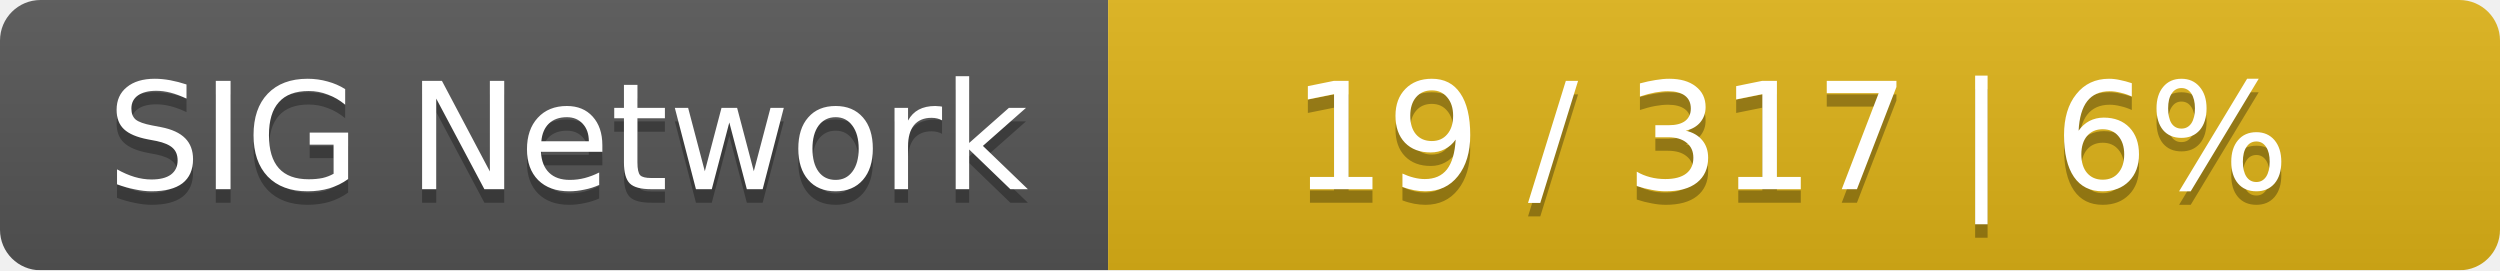
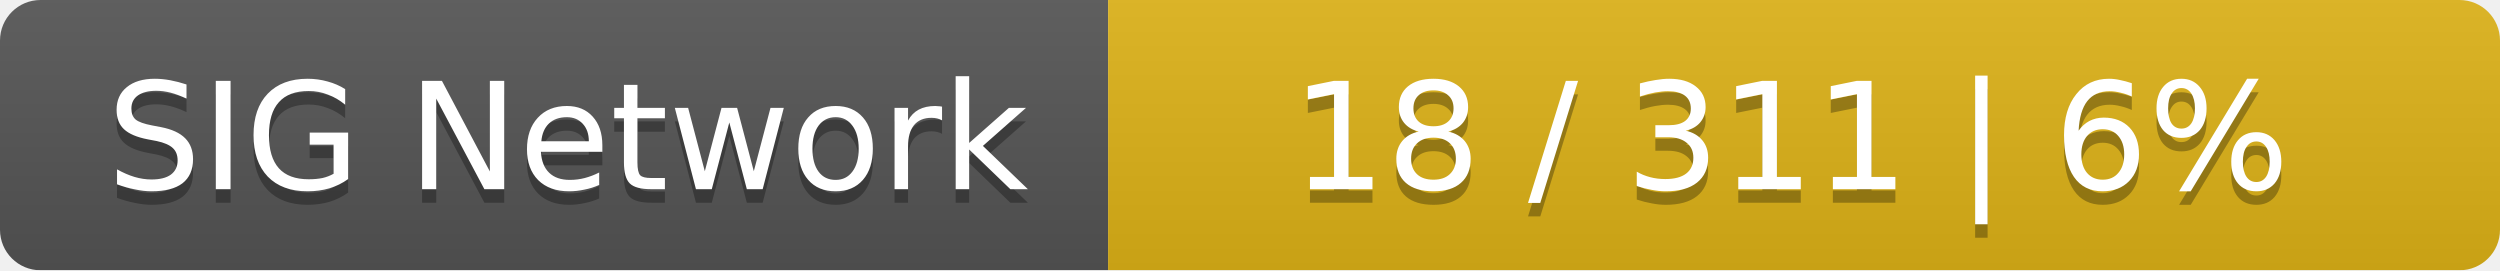
<svg xmlns="http://www.w3.org/2000/svg" width="185" height="20">
  <linearGradient id="smooth" x2="0" y2="100%">
    <stop offset="0" stop-color="#bbb" stop-opacity=".1" />
    <stop offset="1" stop-opacity=".1" />
  </linearGradient>
  <mask id="round">
    <rect width="185" height="20" rx="3" fill="#fff" />
  </mask>
  <g mask="url(#round)">
    <rect width="82" height="20" fill="#555" />
    <rect x="82" width="103" height="20" fill="#dfb317" />
    <rect width="185" height="20" fill="url(#smooth)" />
  </g>
  <g fill="#fff" text-anchor="middle" font-family="DejaVu Sans,Verdana,Geneva,sans-serif" font-size="11">
    <text x="42" y="15" fill="#010101" fill-opacity=".3">SIG Network</text>
    <text x="42" y="14">SIG Network</text>
-     <text x="132.5" y="15" fill="#010101" fill-opacity=".3">19 / 317    |    6%</text>
-     <text x="132.5" y="14">19 / 317    |    6%</text>
+     <text x="132.5" y="15" fill="#010101" fill-opacity=".3">18 / 311    |    6%</text>
+     <text x="132.5" y="14">18 / 311    |    6%</text>
  </g>
</svg>
